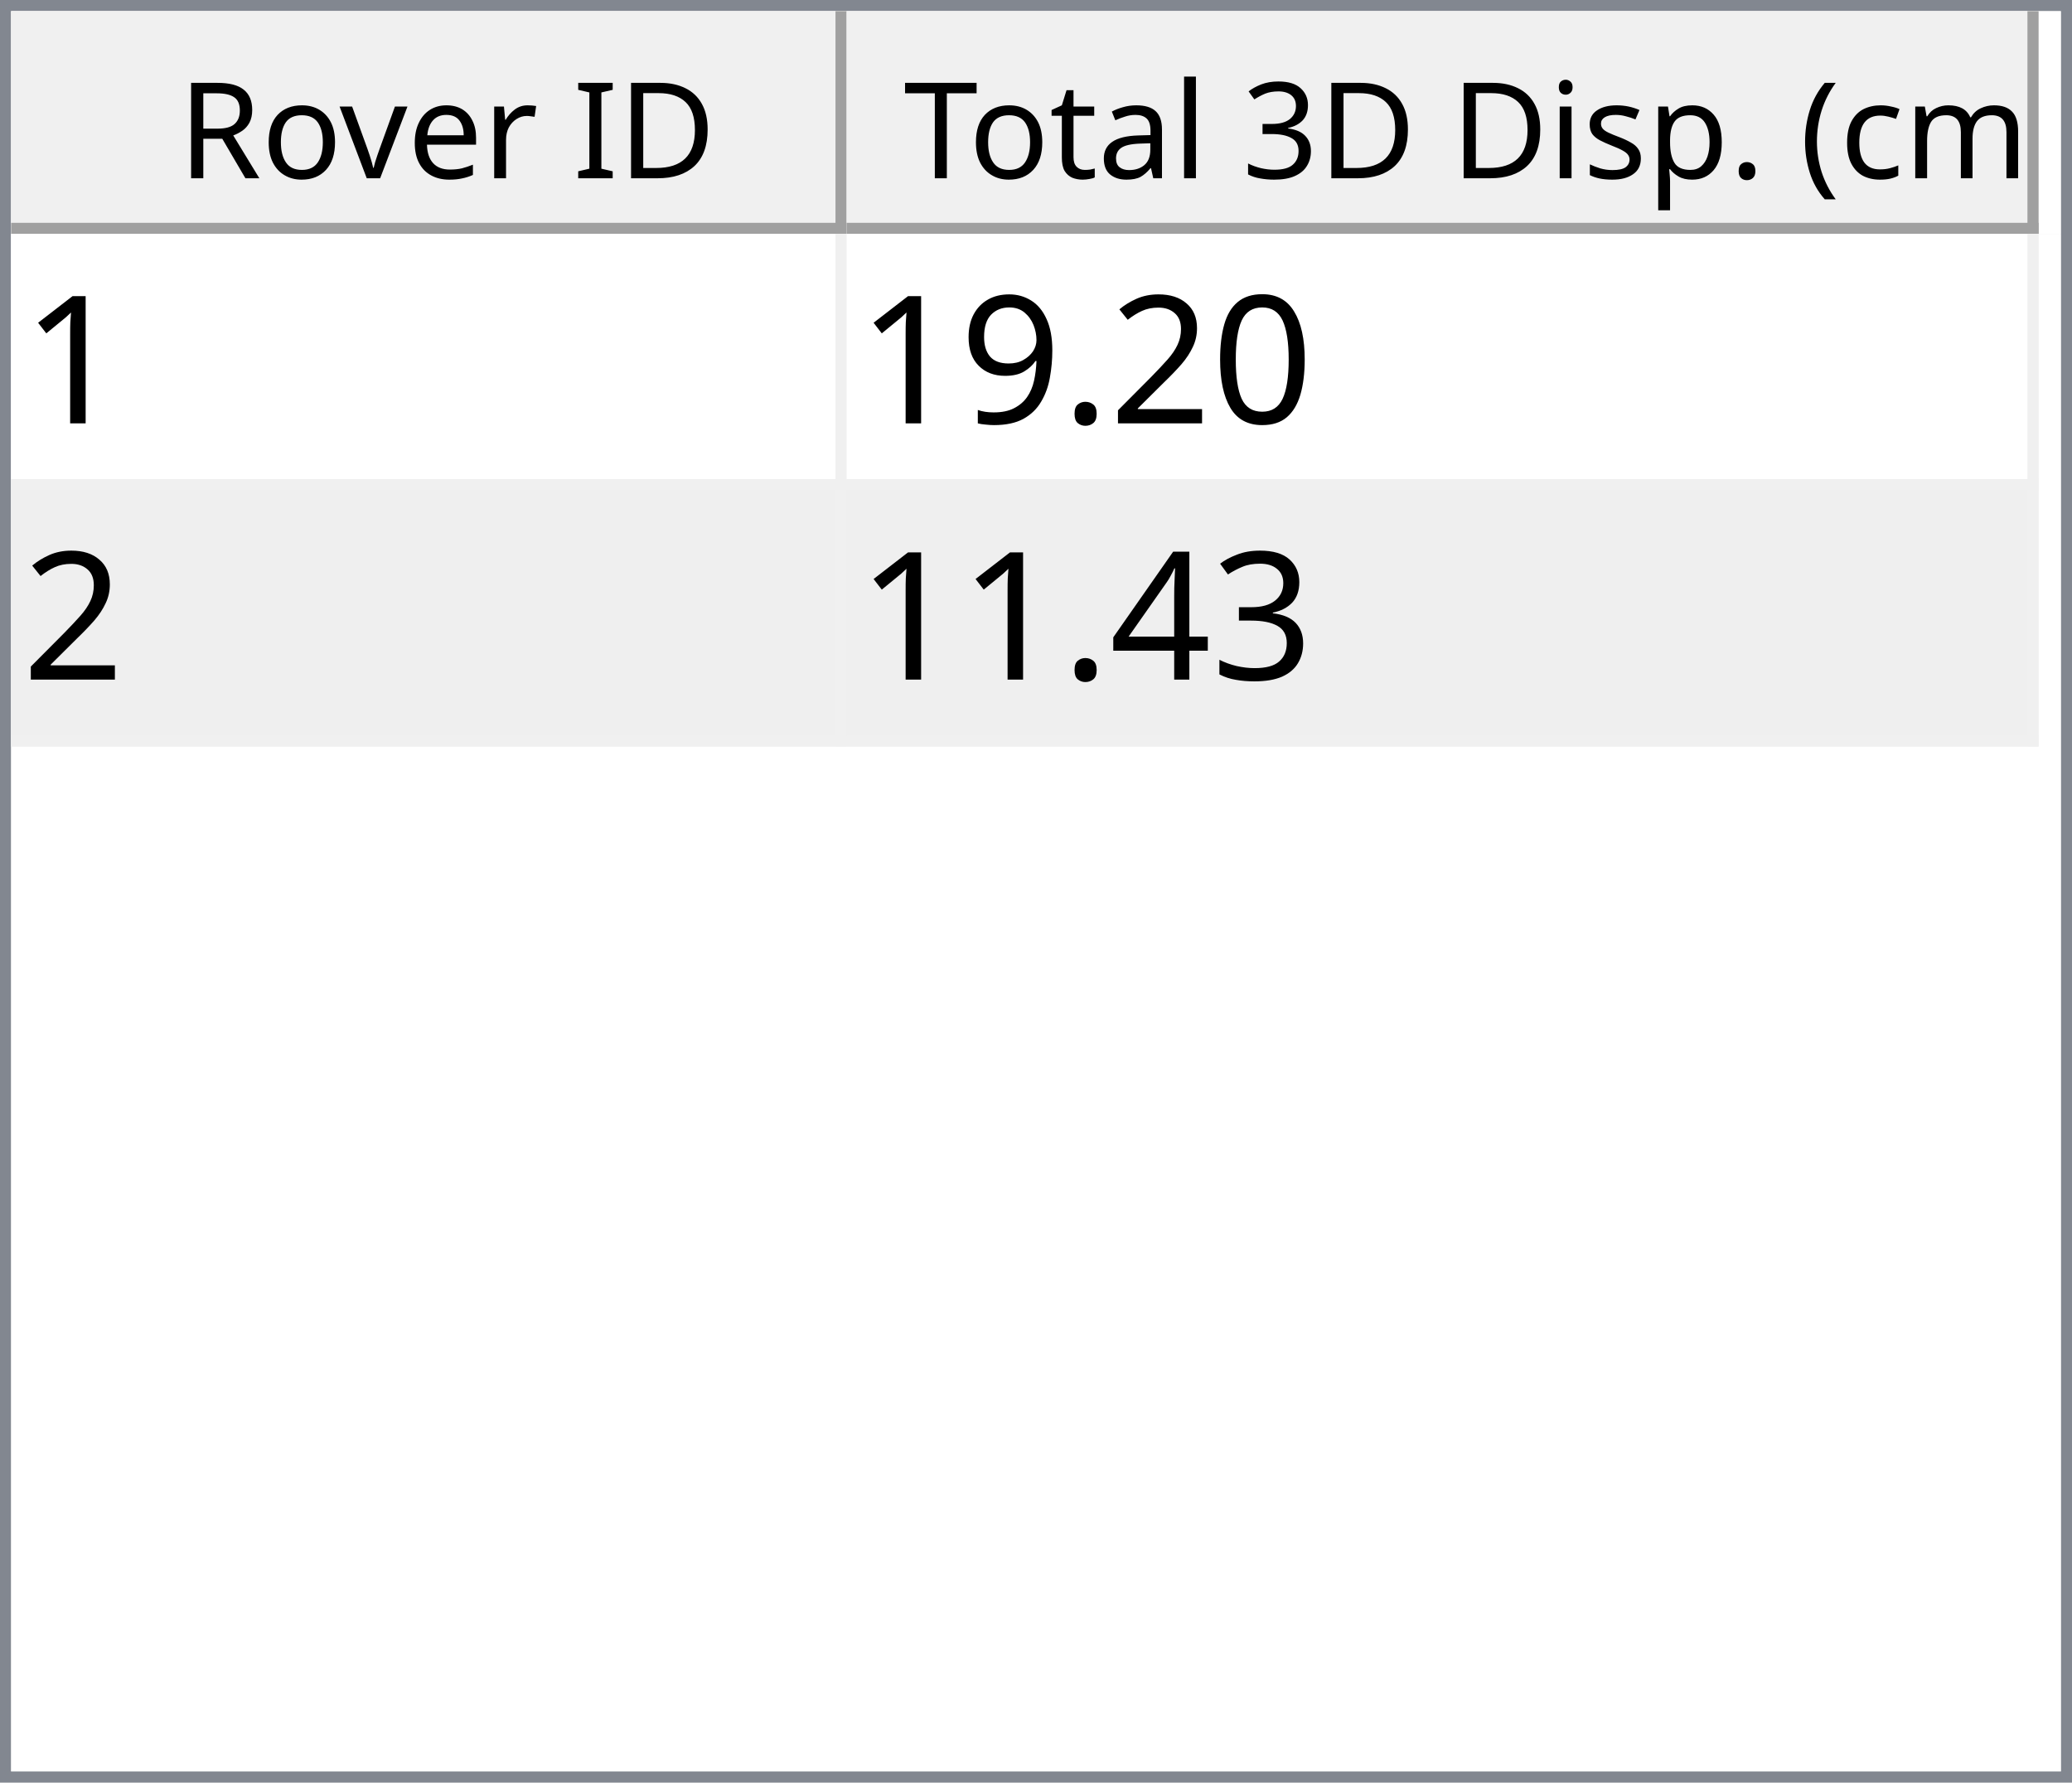
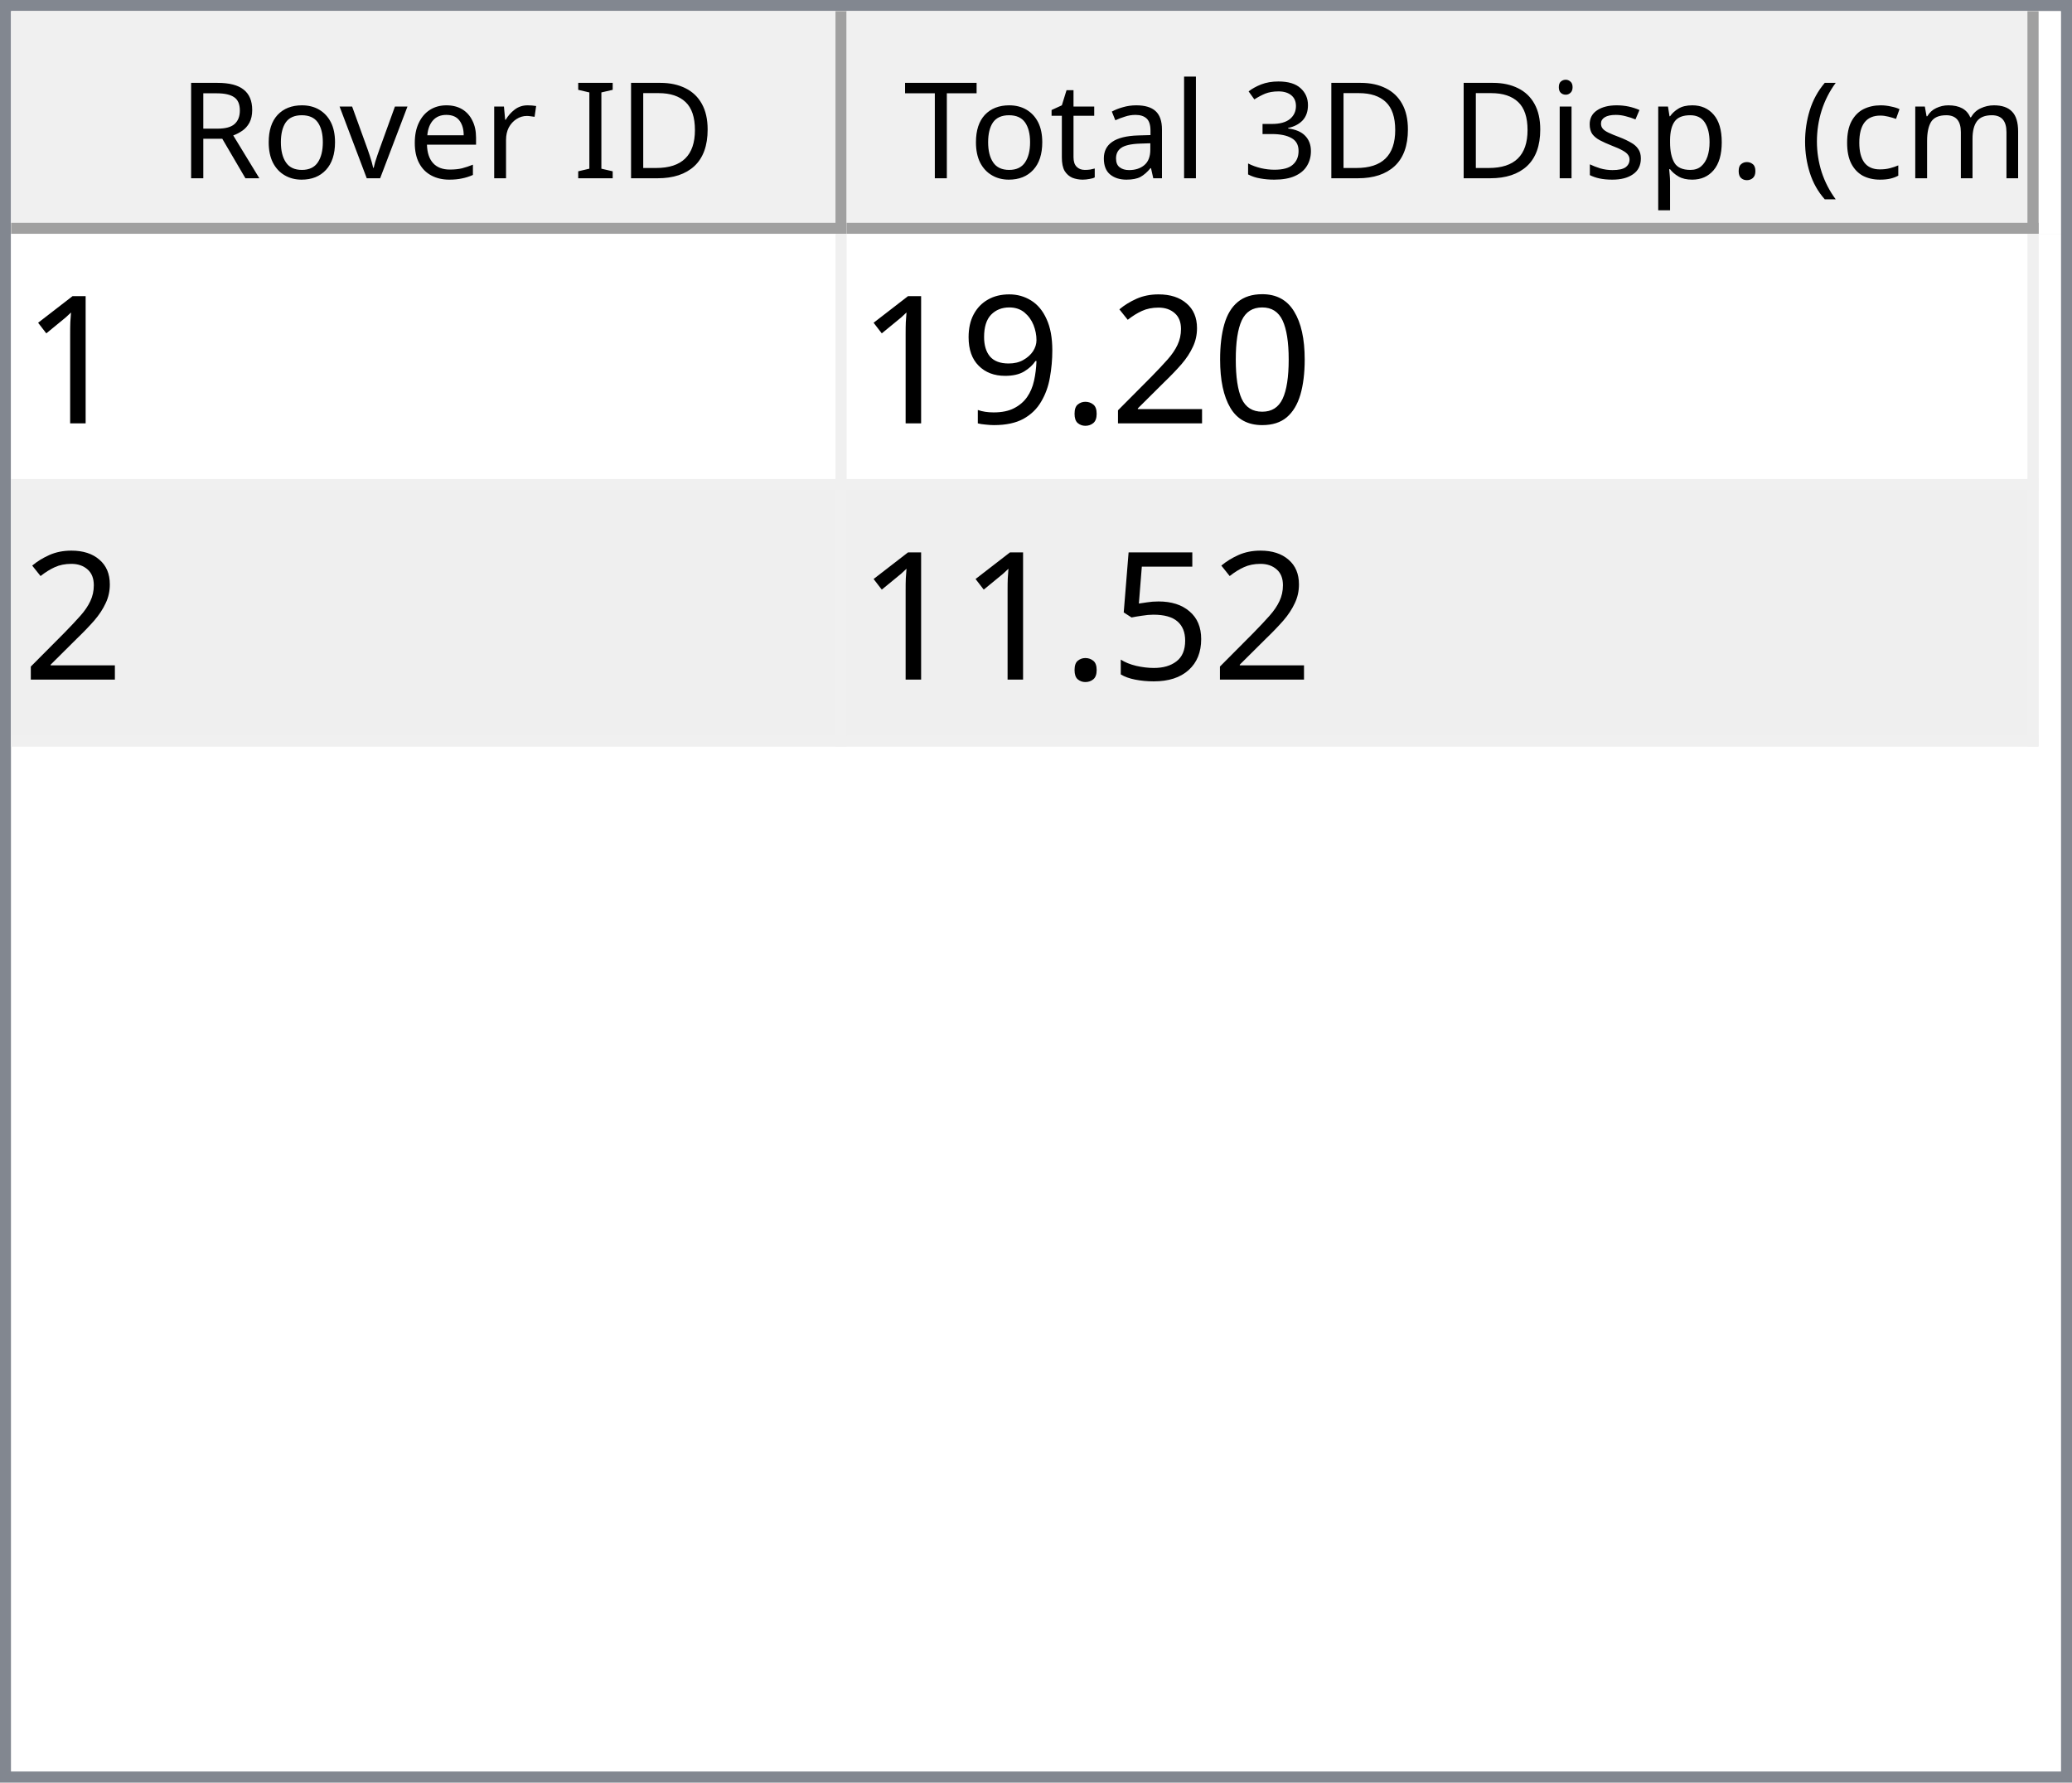
<svg xmlns="http://www.w3.org/2000/svg" style="fill-opacity:1; color-rendering:auto; color-interpolation:auto; text-rendering:auto; stroke:black; stroke-linecap:square; stroke-miterlimit:10; shape-rendering:auto; stroke-opacity:1; fill:black; stroke-dasharray:none; font-weight:normal; stroke-width:1; font-family:'Dialog'; font-style:normal; stroke-linejoin:miter; font-size:12px; stroke-dashoffset:0; image-rendering:auto;" width="186" height="160">
  <defs id="genericDefs" />
  <g>
    <defs id="defs1">
      <clipPath clipPathUnits="userSpaceOnUse" id="clipPath1">
        <path d="M0 0 L186 0 L186 160 L0 160 L0 0 Z" />
      </clipPath>
      <clipPath clipPathUnits="userSpaceOnUse" id="clipPath2">
        <path d="M0 0 L0 160 L186 160 L186 0 Z" />
      </clipPath>
      <clipPath clipPathUnits="userSpaceOnUse" id="clipPath3">
        <path d="M0 0 L0 20 L184 20 L184 0 Z" />
      </clipPath>
      <clipPath clipPathUnits="userSpaceOnUse" id="clipPath4">
        <path d="M0 0 L0 20 L75 20 L75 0 Z" />
      </clipPath>
      <clipPath clipPathUnits="userSpaceOnUse" id="clipPath5">
        <path d="M1 1 L1 19 L74 19 L74 1 Z" />
      </clipPath>
      <clipPath clipPathUnits="userSpaceOnUse" id="clipPath6">
        <path d="M0 0 L0 18 L73 18 L73 0 Z" />
      </clipPath>
      <clipPath clipPathUnits="userSpaceOnUse" id="clipPath7">
        <path d="M-0.5 -0.5 L-0.5 19.5 L74.5 19.5 L74.5 -0.5 Z" />
      </clipPath>
      <clipPath clipPathUnits="userSpaceOnUse" id="clipPath8">
        <path d="M0 0 L0 20 L107 20 L107 0 Z" />
      </clipPath>
      <clipPath clipPathUnits="userSpaceOnUse" id="clipPath9">
        <path d="M1 1 L1 19 L106 19 L106 1 Z" />
      </clipPath>
      <clipPath clipPathUnits="userSpaceOnUse" id="clipPath10">
        <path d="M0 0 L0 18 L105 18 L105 0 Z" />
      </clipPath>
      <clipPath clipPathUnits="userSpaceOnUse" id="clipPath11">
        <path d="M-0.5 -0.5 L-0.5 19.5 L106.5 19.5 L106.5 -0.5 Z" />
      </clipPath>
      <clipPath clipPathUnits="userSpaceOnUse" id="clipPath12">
        <path d="M0 0 L0 138 L184 138 L184 0 Z" />
      </clipPath>
      <clipPath clipPathUnits="userSpaceOnUse" id="clipPath13">
        <path d="M0 0 L0 46 L182 46 L182 0 Z" />
      </clipPath>
      <clipPath clipPathUnits="userSpaceOnUse" id="clipPath14">
        <path d="M-0.5 -0.5 L-0.5 45.5 L181.5 45.5 L181.5 -0.5 Z" />
      </clipPath>
      <clipPath clipPathUnits="userSpaceOnUse" id="clipPath15">
        <path d="M0 0 L0 22 L74 22 L74 0 Z" />
      </clipPath>
      <clipPath clipPathUnits="userSpaceOnUse" id="clipPath16">
        <path d="M0 0 L0 22 L106 22 L106 0 Z" />
      </clipPath>
      <font horiz-adv-x="64.551" id="font1">
        <font-face ascent="107.91" descent="25.098" units-per-em="100" style="font-style:normal; font-family:Segoe UI; font-weight:normal;" />
        <missing-glyph horiz-adv-x="64.551" d="M8.109 0 L8.109 68.266 L56.453 68.266 L56.453 0 L8.109 0 ZM15.328 7.234 L49.219 7.234 L49.219 61.031 L15.328 61.031 L15.328 7.234 Z" />
        <glyph unicode="D" horiz-adv-x="70.117" d="M9.188 0 L9.188 70.016 L28.516 70.016 Q65.531 70.016 65.531 35.891 Q65.531 19.672 55.25 9.836 Q44.969 0 27.734 0 L9.188 0 ZM17.391 62.594 L17.391 7.422 L27.828 7.422 Q41.609 7.422 49.273 14.797 Q56.938 22.172 56.938 35.688 Q56.938 62.594 28.328 62.594 L17.391 62.594 Z" />
        <glyph unicode="I" horiz-adv-x="26.611" d="M17.391 0 L9.188 0 L9.188 70.016 L17.391 70.016 L17.391 0 Z" />
        <glyph unicode=" " horiz-adv-x="27.393" d="" />
        <glyph unicode="r" horiz-adv-x="34.766" d="M34.188 41.891 Q32.078 43.5 28.125 43.5 Q23 43.5 19.555 38.672 Q16.109 33.844 16.109 25.484 L16.109 0 L8.109 0 L8.109 50 L16.109 50 L16.109 39.703 L16.312 39.703 Q18.016 44.969 21.531 47.922 Q25.047 50.875 29.391 50.875 Q32.516 50.875 34.188 50.203 L34.188 41.891 Z" />
        <glyph unicode="e" horiz-adv-x="52.295" d="M48.297 23 L12.984 23 Q13.188 14.656 17.484 10.109 Q21.781 5.562 29.297 5.562 Q37.75 5.562 44.828 11.141 L44.828 3.609 Q38.234 -1.172 27.391 -1.172 Q16.797 -1.172 10.742 5.641 Q4.688 12.453 4.688 24.812 Q4.688 36.469 11.305 43.82 Q17.922 51.172 27.734 51.172 Q37.547 51.172 42.922 44.828 Q48.297 38.484 48.297 27.203 L48.297 23 ZM40.094 29.781 Q40.047 36.719 36.75 40.578 Q33.453 44.438 27.594 44.438 Q21.922 44.438 17.969 40.383 Q14.016 36.328 13.094 29.781 L40.094 29.781 Z" />
        <glyph unicode="v" horiz-adv-x="47.9" d="M47.406 50 L27.484 0 L19.625 0 L0.688 50 L9.469 50 L22.172 13.672 Q23.578 9.672 23.922 6.688 L24.125 6.688 Q24.609 10.453 25.688 13.484 L38.969 50 L47.406 50 Z" />
        <glyph unicode="o" horiz-adv-x="58.594" d="M29 -1.172 Q17.922 -1.172 11.305 5.836 Q4.688 12.844 4.688 24.422 Q4.688 37.016 11.57 44.094 Q18.453 51.172 30.172 51.172 Q41.359 51.172 47.633 44.289 Q53.906 37.406 53.906 25.203 Q53.906 13.234 47.141 6.031 Q40.375 -1.172 29 -1.172 ZM29.594 44.438 Q21.875 44.438 17.383 39.188 Q12.891 33.938 12.891 24.703 Q12.891 15.828 17.43 10.695 Q21.969 5.562 29.594 5.562 Q37.359 5.562 41.531 10.594 Q45.703 15.625 45.703 24.906 Q45.703 34.281 41.531 39.359 Q37.359 44.438 29.594 44.438 Z" />
        <glyph unicode="R" horiz-adv-x="59.814" d="M59.375 0 L49.609 0 L37.891 19.625 Q36.281 22.359 34.766 24.289 Q33.25 26.219 31.664 27.438 Q30.078 28.656 28.25 29.219 Q26.422 29.781 24.125 29.781 L17.391 29.781 L17.391 0 L9.188 0 L9.188 70.016 L30.078 70.016 Q34.672 70.016 38.555 68.867 Q42.438 67.719 45.289 65.375 Q48.141 63.031 49.758 59.547 Q51.375 56.062 51.375 51.375 Q51.375 47.703 50.273 44.656 Q49.172 41.609 47.148 39.211 Q45.125 36.812 42.266 35.133 Q39.406 33.453 35.844 32.516 L35.844 32.328 Q37.594 31.547 38.891 30.547 Q40.188 29.547 41.359 28.18 Q42.531 26.812 43.68 25.078 Q44.828 23.344 46.234 21.047 L59.375 0 ZM17.391 62.594 L17.391 37.203 L28.516 37.203 Q31.594 37.203 34.203 38.133 Q36.812 39.062 38.719 40.797 Q40.625 42.531 41.703 45.047 Q42.781 47.562 42.781 50.688 Q42.781 56.297 39.141 59.445 Q35.5 62.594 28.609 62.594 L17.391 62.594 Z" />
        <glyph unicode=")" horiz-adv-x="30.176" d="M8.297 -15.922 L1.172 -15.922 Q16.406 2.344 16.406 26.812 Q16.406 51.469 1.078 70.016 L8.297 70.016 Q23.531 52.156 23.531 26.703 Q23.531 1.375 8.297 -15.922 Z" />
        <glyph unicode="m" horiz-adv-x="86.133" d="M79.109 0 L71.094 0 L71.094 28.719 Q71.094 37.016 68.531 40.727 Q65.969 44.438 59.906 44.438 Q54.781 44.438 51.195 39.75 Q47.609 35.062 47.609 28.516 L47.609 0 L39.594 0 L39.594 29.688 Q39.594 44.438 28.219 44.438 Q22.953 44.438 19.531 40.016 Q16.109 35.594 16.109 28.516 L16.109 0 L8.109 0 L8.109 50 L16.109 50 L16.109 42.094 L16.312 42.094 Q21.625 51.172 31.844 51.172 Q36.969 51.172 40.773 48.312 Q44.578 45.453 46 40.828 Q51.562 51.172 62.594 51.172 Q79.109 51.172 79.109 30.812 L79.109 0 Z" />
        <glyph unicode="c" horiz-adv-x="46.191" d="M42.188 2.297 Q36.422 -1.172 28.516 -1.172 Q17.828 -1.172 11.258 5.789 Q4.688 12.75 4.688 23.828 Q4.688 36.188 11.766 43.68 Q18.844 51.172 30.672 51.172 Q37.25 51.172 42.281 48.734 L42.281 40.531 Q36.719 44.438 30.375 44.438 Q22.703 44.438 17.797 38.945 Q12.891 33.453 12.891 24.516 Q12.891 15.719 17.508 10.641 Q22.125 5.562 29.891 5.562 Q36.422 5.562 42.188 9.906 L42.188 2.297 Z" />
        <glyph unicode="(" horiz-adv-x="30.176" d="M29.109 -15.922 L21.969 -15.922 Q6.844 1.375 6.844 26.703 Q6.844 52.156 21.969 70.016 L29.203 70.016 Q13.875 51.469 13.875 26.812 Q13.875 2.344 29.109 -15.922 Z" />
        <glyph unicode="." horiz-adv-x="21.68" d="M10.891 -1.078 Q8.641 -1.078 7.055 0.539 Q5.469 2.156 5.469 4.391 Q5.469 6.641 7.055 8.273 Q8.641 9.906 10.891 9.906 Q13.188 9.906 14.797 8.273 Q16.406 6.641 16.406 4.391 Q16.406 2.156 14.797 0.539 Q13.188 -1.078 10.891 -1.078 Z" />
        <glyph unicode="p" horiz-adv-x="58.789" d="M16.312 7.234 L16.109 7.234 L16.109 -23 L8.109 -23 L8.109 50 L16.109 50 L16.109 41.219 L16.312 41.219 Q22.219 51.172 33.594 51.172 Q43.266 51.172 48.688 44.461 Q54.109 37.75 54.109 26.469 Q54.109 13.922 48 6.375 Q41.891 -1.172 31.297 -1.172 Q21.578 -1.172 16.312 7.234 ZM16.109 27.391 L16.109 20.406 Q16.109 14.203 20.141 9.883 Q24.172 5.562 30.375 5.562 Q37.641 5.562 41.773 11.133 Q45.906 16.703 45.906 26.609 Q45.906 34.969 42.047 39.703 Q38.188 44.438 31.594 44.438 Q24.609 44.438 20.359 39.578 Q16.109 34.719 16.109 27.391 Z" />
        <glyph unicode="s" horiz-adv-x="42.432" d="M5.078 1.812 L5.078 10.406 Q11.625 5.562 19.484 5.562 Q30.031 5.562 30.031 12.594 Q30.031 14.594 29.125 15.992 Q28.219 17.391 26.68 18.461 Q25.141 19.531 23.07 20.383 Q21 21.234 18.609 22.172 Q15.281 23.484 12.766 24.828 Q10.25 26.172 8.57 27.859 Q6.891 29.547 6.031 31.695 Q5.172 33.844 5.172 36.719 Q5.172 40.234 6.789 42.945 Q8.406 45.656 11.086 47.484 Q13.766 49.312 17.211 50.242 Q20.656 51.172 24.312 51.172 Q30.812 51.172 35.938 48.922 L35.938 40.828 Q30.422 44.438 23.25 44.438 Q21 44.438 19.195 43.922 Q17.391 43.406 16.094 42.477 Q14.797 41.547 14.086 40.258 Q13.375 38.969 13.375 37.406 Q13.375 35.453 14.086 34.133 Q14.797 32.812 16.164 31.789 Q17.531 30.766 19.484 29.938 Q21.438 29.109 23.922 28.125 Q27.25 26.859 29.883 25.516 Q32.516 24.172 34.375 22.484 Q36.234 20.797 37.234 18.602 Q38.234 16.406 38.234 13.375 Q38.234 9.672 36.602 6.938 Q34.969 4.203 32.234 2.398 Q29.5 0.594 25.93 -0.289 Q22.359 -1.172 18.453 -1.172 Q10.75 -1.172 5.078 1.812 Z" />
        <glyph unicode="i" horiz-adv-x="24.219" d="M12.203 62.703 Q10.062 62.703 8.547 64.164 Q7.031 65.625 7.031 67.875 Q7.031 70.125 8.547 71.609 Q10.062 73.094 12.203 73.094 Q14.406 73.094 15.945 71.609 Q17.484 70.125 17.484 67.875 Q17.484 65.719 15.945 64.211 Q14.406 62.703 12.203 62.703 ZM16.109 0 L8.109 0 L8.109 50 L16.109 50 L16.109 0 Z" />
        <glyph unicode="3" horiz-adv-x="53.906" d="M46.531 19.828 Q46.531 15.094 44.75 11.211 Q42.969 7.328 39.719 4.57 Q36.469 1.812 31.93 0.297 Q27.391 -1.219 21.922 -1.219 Q11.922 -1.219 6 2.594 L6 11.188 Q13.094 5.609 22.219 5.609 Q25.875 5.609 28.828 6.539 Q31.781 7.469 33.906 9.227 Q36.031 10.984 37.18 13.477 Q38.328 15.969 38.328 19.094 Q38.328 32.812 18.797 32.812 L12.984 32.812 L12.984 39.594 L18.5 39.594 Q35.797 39.594 35.797 52.484 Q35.797 64.406 22.609 64.406 Q15.188 64.406 8.688 59.422 L8.688 67.188 Q15.375 71.188 24.609 71.188 Q29 71.188 32.57 69.969 Q36.141 68.75 38.68 66.555 Q41.219 64.359 42.609 61.281 Q44 58.203 44 54.5 Q44 40.672 30.031 36.719 L30.031 36.531 Q33.594 36.141 36.625 34.797 Q39.656 33.453 41.852 31.305 Q44.047 29.156 45.289 26.25 Q46.531 23.344 46.531 19.828 Z" />
        <glyph unicode="l" horiz-adv-x="24.219" d="M16.109 0 L8.109 0 L8.109 74.031 L16.109 74.031 L16.109 0 Z" />
        <glyph unicode="a" horiz-adv-x="50.879" d="M43.891 0 L35.891 0 L35.891 7.812 L35.688 7.812 Q30.469 -1.172 20.312 -1.172 Q12.844 -1.172 8.617 2.781 Q4.391 6.734 4.391 13.281 Q4.391 27.297 20.906 29.594 L35.891 31.688 Q35.891 44.438 25.594 44.438 Q16.547 44.438 9.281 38.281 L9.281 46.484 Q16.656 51.172 26.266 51.172 Q43.891 51.172 43.891 32.516 L43.891 0 ZM35.891 25.297 L23.828 23.641 Q18.266 22.859 15.43 20.875 Q12.594 18.891 12.594 13.875 Q12.594 10.203 15.211 7.883 Q17.828 5.562 22.172 5.562 Q28.125 5.562 32.008 9.742 Q35.891 13.922 35.891 20.312 L35.891 25.297 Z" />
        <glyph unicode="t" horiz-adv-x="33.887" d="M31.297 0.484 Q28.469 -1.078 23.828 -1.078 Q10.688 -1.078 10.688 13.578 L10.688 43.172 L2.094 43.172 L2.094 50 L10.688 50 L10.688 62.203 L18.703 64.797 L18.703 50 L31.297 50 L31.297 43.172 L18.703 43.172 L18.703 14.984 Q18.703 9.969 20.414 7.82 Q22.125 5.672 26.078 5.672 Q29.109 5.672 31.297 7.328 L31.297 0.484 Z" />
        <glyph unicode="T" horiz-adv-x="52.393" d="M50.594 62.594 L30.375 62.594 L30.375 0 L22.172 0 L22.172 62.594 L2 62.594 L2 70.016 L50.594 70.016 L50.594 62.594 Z" />
      </font>
      <font horiz-adv-x="75.0" id="font2">
        <font-face ascent="100.537" descent="21.973" units-per-em="100" style="font-style:normal; font-family:sans-serif; font-weight:normal;" />
        <missing-glyph horiz-adv-x="75.0" d="M12.5 0 L12.5 62.5 L62.5 62.5 L62.5 0 L12.5 0 ZM14.062 1.562 L60.938 1.562 L60.938 60.938 L14.062 60.938 L14.062 1.562 Z" />
        <glyph unicode="1" horiz-adv-x="55.615" d="M37.25 0 L28.469 0 L28.469 56 Q25.297 52.984 20.141 49.953 Q14.984 46.922 10.891 45.406 L10.891 53.906 Q18.266 57.375 23.781 62.305 Q29.297 67.234 31.594 71.875 L37.25 71.875 L37.25 0 Z" />
        <glyph unicode="0" horiz-adv-x="55.615" d="M4.156 35.297 Q4.156 48 6.766 55.742 Q9.375 63.484 14.523 67.68 Q19.672 71.875 27.484 71.875 Q33.25 71.875 37.594 69.555 Q41.938 67.234 44.773 62.867 Q47.609 58.5 49.219 52.227 Q50.828 45.953 50.828 35.297 Q50.828 22.703 48.242 14.969 Q45.656 7.234 40.508 3.008 Q35.359 -1.219 27.484 -1.219 Q17.141 -1.219 11.234 6.203 Q4.156 15.141 4.156 35.297 ZM13.188 35.297 Q13.188 17.672 17.312 11.836 Q21.438 6 27.484 6 Q33.547 6 37.672 11.859 Q41.797 17.719 41.797 35.297 Q41.797 52.984 37.672 58.789 Q33.547 64.594 27.391 64.594 Q21.344 64.594 17.719 59.469 Q13.188 52.938 13.188 35.297 Z" />
        <glyph unicode="2" horiz-adv-x="55.615" d="M50.344 8.453 L50.344 0 L3.031 0 Q2.938 3.172 4.047 6.109 Q5.859 10.938 9.836 15.625 Q13.812 20.312 21.344 26.469 Q33.016 36.031 37.117 41.625 Q41.219 47.219 41.219 52.203 Q41.219 57.422 37.477 61.008 Q33.734 64.594 27.734 64.594 Q21.391 64.594 17.578 60.789 Q13.766 56.984 13.719 50.25 L4.688 51.172 Q5.609 61.281 11.664 66.578 Q17.719 71.875 27.938 71.875 Q38.234 71.875 44.242 66.164 Q50.25 60.453 50.25 52 Q50.25 47.703 48.492 43.555 Q46.734 39.406 42.656 34.812 Q38.578 30.219 29.109 22.219 Q21.188 15.578 18.945 13.211 Q16.703 10.844 15.234 8.453 L50.344 8.453 Z" />
        <glyph unicode="." horiz-adv-x="27.783" d="M9.078 0 L9.078 10.016 L19.094 10.016 L19.094 0 L9.078 0 Z" />
        <glyph unicode="9" horiz-adv-x="55.615" d="M5.469 16.547 L13.922 17.328 Q14.984 11.375 18.016 8.688 Q21.047 6 25.781 6 Q29.828 6 32.883 7.859 Q35.938 9.719 37.891 12.82 Q39.844 15.922 41.164 21.195 Q42.484 26.469 42.484 31.938 Q42.484 32.516 42.438 33.688 Q39.797 29.5 35.234 26.883 Q30.672 24.266 25.344 24.266 Q16.453 24.266 10.305 30.711 Q4.156 37.156 4.156 47.703 Q4.156 58.594 10.578 65.234 Q17 71.875 26.656 71.875 Q33.641 71.875 39.43 68.117 Q45.219 64.359 48.219 57.398 Q51.219 50.438 51.219 37.25 Q51.219 23.531 48.242 15.406 Q45.266 7.281 39.383 3.031 Q33.5 -1.219 25.594 -1.219 Q17.188 -1.219 11.867 3.445 Q6.547 8.109 5.469 16.547 ZM41.453 48.141 Q41.453 55.719 37.43 60.156 Q33.406 64.594 27.734 64.594 Q21.875 64.594 17.531 59.812 Q13.188 55.031 13.188 47.406 Q13.188 40.578 17.312 36.305 Q21.438 32.031 27.484 32.031 Q33.594 32.031 37.523 36.305 Q41.453 40.578 41.453 48.141 Z" />
-         <glyph unicode="3" horiz-adv-x="55.615" d="M4.203 18.891 L12.984 20.062 Q14.5 12.594 18.141 9.297 Q21.781 6 27 6 Q33.203 6 37.477 10.297 Q41.75 14.594 41.75 20.953 Q41.75 27 37.797 30.93 Q33.844 34.859 27.734 34.859 Q25.25 34.859 21.531 33.891 L22.516 41.609 Q23.391 41.5 23.922 41.5 Q29.547 41.5 34.039 44.43 Q38.531 47.359 38.531 53.469 Q38.531 58.297 35.258 61.477 Q31.984 64.656 26.812 64.656 Q21.688 64.656 18.266 61.43 Q14.844 58.203 13.875 51.766 L5.078 53.328 Q6.688 62.156 12.398 67.016 Q18.109 71.875 26.609 71.875 Q32.469 71.875 37.398 69.359 Q42.328 66.844 44.945 62.5 Q47.562 58.156 47.562 53.266 Q47.562 48.641 45.07 44.828 Q42.578 41.016 37.703 38.766 Q44.047 37.312 47.562 32.695 Q51.078 28.078 51.078 21.141 Q51.078 11.766 44.242 5.25 Q37.406 -1.266 26.953 -1.266 Q17.531 -1.266 11.305 4.352 Q5.078 9.969 4.203 18.891 Z" />
-         <glyph unicode="4" horiz-adv-x="55.615" d="M32.328 0 L32.328 17.141 L1.266 17.141 L1.266 25.203 L33.938 71.578 L41.109 71.578 L41.109 25.203 L50.781 25.203 L50.781 17.141 L41.109 17.141 L41.109 0 L32.328 0 ZM32.328 25.203 L32.328 57.469 L9.906 25.203 L32.328 25.203 Z" />
+         <glyph unicode="5" horiz-adv-x="55.615" d="M4.156 18.75 L13.375 19.531 Q14.406 12.797 18.141 9.398 Q21.875 6 27.156 6 Q33.5 6 37.891 10.789 Q42.281 15.578 42.281 23.484 Q42.281 31 38.062 35.352 Q33.844 39.703 27 39.703 Q22.75 39.703 19.336 37.773 Q15.922 35.844 13.969 32.766 L5.719 33.844 L12.641 70.609 L48.25 70.609 L48.25 62.203 L19.672 62.203 L15.828 42.969 Q22.266 47.469 29.344 47.469 Q38.719 47.469 45.164 40.969 Q51.609 34.469 51.609 24.266 Q51.609 14.547 45.953 7.469 Q39.062 -1.219 27.156 -1.219 Q17.391 -1.219 11.211 4.25 Q5.031 9.719 4.156 18.75 Z" />
      </font>
    </defs>
    <g style="fill:white; stroke:white;">
      <rect x="0" y="0" width="186" style="clip-path:url(#clipPath1); stroke:none;" height="160" />
    </g>
    <g style="fill:white; text-rendering:optimizeSpeed; color-rendering:optimizeSpeed; image-rendering:optimizeSpeed; shape-rendering:crispEdges; stroke:white; color-interpolation:sRGB;">
      <rect x="0" width="186" height="160" y="0" style="stroke:none;" />
      <path style="stroke:none;" d="M0 160 L186 160 L186 0 L0 0 Z" />
    </g>
    <g style="fill:rgb(240,240,240); font-family:'Segoe UI'; stroke:rgb(240,240,240);">
      <rect x="0" y="0" width="186" style="clip-path:url(#clipPath2); stroke:none;" height="160" />
    </g>
    <g style="fill:rgb(130,135,144); font-family:'Segoe UI'; stroke:rgb(130,135,144);">
      <path d="M0 0 L186 0 L186 160 L0 160 L0 0 ZM1 1 L185 1 L185 159 L1 159 L1 1 Z" style="fill-rule:evenodd; clip-path:url(#clipPath2); stroke:none;" />
    </g>
    <g style="fill:white; font-family:'Segoe UI'; stroke:white;" transform="translate(1,1)">
      <rect x="0" y="0" width="184" style="clip-path:url(#clipPath3); stroke:none;" height="20" />
    </g>
    <g style="fill:rgb(240,240,240); font-family:'Segoe UI'; stroke:rgb(240,240,240);" transform="translate(1,1)">
      <rect x="0" y="0" width="75" style="clip-path:url(#clipPath4); stroke:none;" height="20" />
    </g>
    <g style="font-family:'Segoe UI';" transform="translate(2,2)">
      <text x="14" xml:space="preserve" y="14" style="clip-path:url(#clipPath6); stroke:none;">Rover ID</text>
    </g>
    <g style="fill:rgb(160,160,160); font-family:'Segoe UI'; stroke:rgb(160,160,160); stroke-linejoin:bevel;" transform="translate(1.5,1.5)">
      <line x1="74" x2="74" y1="0" style="fill:none; clip-path:url(#clipPath7);" y2="19" />
    </g>
    <g style="fill:rgb(160,160,160); font-family:'Segoe UI'; stroke:rgb(160,160,160); stroke-linejoin:bevel;" transform="matrix(1,0,0,1,1,1) translate(0.5,0.5)">
      <line x1="0" x2="74" y1="19" style="fill:none; clip-path:url(#clipPath7);" y2="19" />
    </g>
    <g style="fill:rgb(240,240,240); font-family:'Segoe UI'; stroke:rgb(240,240,240);" transform="translate(76,1)">
      <rect x="0" y="0" width="107" style="clip-path:url(#clipPath8); stroke:none;" height="20" />
    </g>
    <g style="font-family:'Segoe UI';" transform="translate(77,2)">
      <text x="1" xml:space="preserve" y="14" style="clip-path:url(#clipPath10); stroke:none;"> Total 3D Disp. (cm)</text>
    </g>
    <g style="fill:rgb(160,160,160); font-family:'Segoe UI'; stroke:rgb(160,160,160); stroke-linejoin:bevel;" transform="translate(76.5,1.5)">
      <line x1="106" x2="106" y1="0" style="fill:none; clip-path:url(#clipPath11);" y2="19" />
    </g>
    <g style="fill:rgb(160,160,160); font-family:'Segoe UI'; stroke:rgb(160,160,160); stroke-linejoin:bevel;" transform="matrix(1,0,0,1,76,1) translate(0.5,0.5)">
      <line x1="0" x2="106" y1="19" style="fill:none; clip-path:url(#clipPath11);" y2="19" />
    </g>
    <g style="fill:white; font-family:'Segoe UI'; stroke:white;" transform="translate(1,21)">
      <rect x="0" y="0" width="184" style="clip-path:url(#clipPath12); stroke:none;" height="138" />
    </g>
    <g style="fill:rgb(240,240,240); font-size:16px; font-family:sans-serif; stroke:rgb(240,240,240);" transform="translate(1,21)">
      <rect x="0" y="0" width="182" style="clip-path:url(#clipPath13); stroke:none;" height="46" />
      <line transform="translate(0.5,0.5)" x1="0" x2="181" y1="22" style="clip-path:url(#clipPath14); fill:none; stroke-linejoin:bevel;" y2="22" />
    </g>
    <g transform="matrix(1,0,0,1,1,21) translate(0.5,0.5)" style="fill:rgb(240,240,240); font-size:16px; font-family:sans-serif; stroke:rgb(240,240,240); stroke-linejoin:bevel;">
      <line x1="0" x2="181" y1="45" style="fill:none; clip-path:url(#clipPath14);" y2="45" />
    </g>
    <g transform="matrix(1,0,0,1,1,21) translate(0.5,0.5)" style="fill:rgb(240,240,240); font-size:16px; font-family:sans-serif; stroke:rgb(240,240,240); stroke-linejoin:bevel;">
      <line x1="74" x2="74" y1="0" style="fill:none; clip-path:url(#clipPath14);" y2="45" />
    </g>
    <g transform="matrix(1,0,0,1,1,21) translate(0.5,0.5)" style="fill:rgb(240,240,240); font-size:16px; font-family:sans-serif; stroke:rgb(240,240,240); stroke-linejoin:bevel;">
      <line x1="181" x2="181" y1="0" style="fill:none; clip-path:url(#clipPath14);" y2="45" />
    </g>
    <g style="fill:white; font-size:16px; font-family:sans-serif; stroke:white;" transform="matrix(1,0,0,1,1,21)">
      <rect x="0" y="0" width="74" style="clip-path:url(#clipPath15); stroke:none;" height="22" />
      <text x="1" y="17" style="fill:black; clip-path:url(#clipPath15); stroke:none;" xml:space="preserve">1</text>
    </g>
    <g style="fill:white; font-size:16px; font-family:sans-serif; stroke:white;" transform="matrix(1,0,0,1,1,21) translate(75,0)">
      <rect x="0" y="0" width="106" style="clip-path:url(#clipPath16); stroke:none;" height="22" />
      <text x="1" y="17" style="fill:black; clip-path:url(#clipPath16); stroke:none;" xml:space="preserve">19.20</text>
    </g>
    <g style="fill:rgb(239,239,239); font-size:16px; font-family:sans-serif; stroke:rgb(239,239,239);" transform="matrix(1,0,0,1,1,21) translate(0,23)">
      <rect x="0" y="0" width="74" style="clip-path:url(#clipPath15); stroke:none;" height="22" />
      <text x="1" y="17" style="fill:black; clip-path:url(#clipPath15); stroke:none;" xml:space="preserve">2</text>
    </g>
    <g style="fill:rgb(239,239,239); font-size:16px; font-family:sans-serif; stroke:rgb(239,239,239);" transform="matrix(1,0,0,1,1,21) translate(75,23)">
      <rect x="0" y="0" width="106" style="clip-path:url(#clipPath16); stroke:none;" height="22" />
-       <text x="1" y="17" style="fill:black; clip-path:url(#clipPath16); stroke:none;" xml:space="preserve">11.43</text>
+       <text x="1" y="17" style="fill:black; clip-path:url(#clipPath16); stroke:none;" xml:space="preserve">11.52</text>
    </g>
  </g>
</svg>
